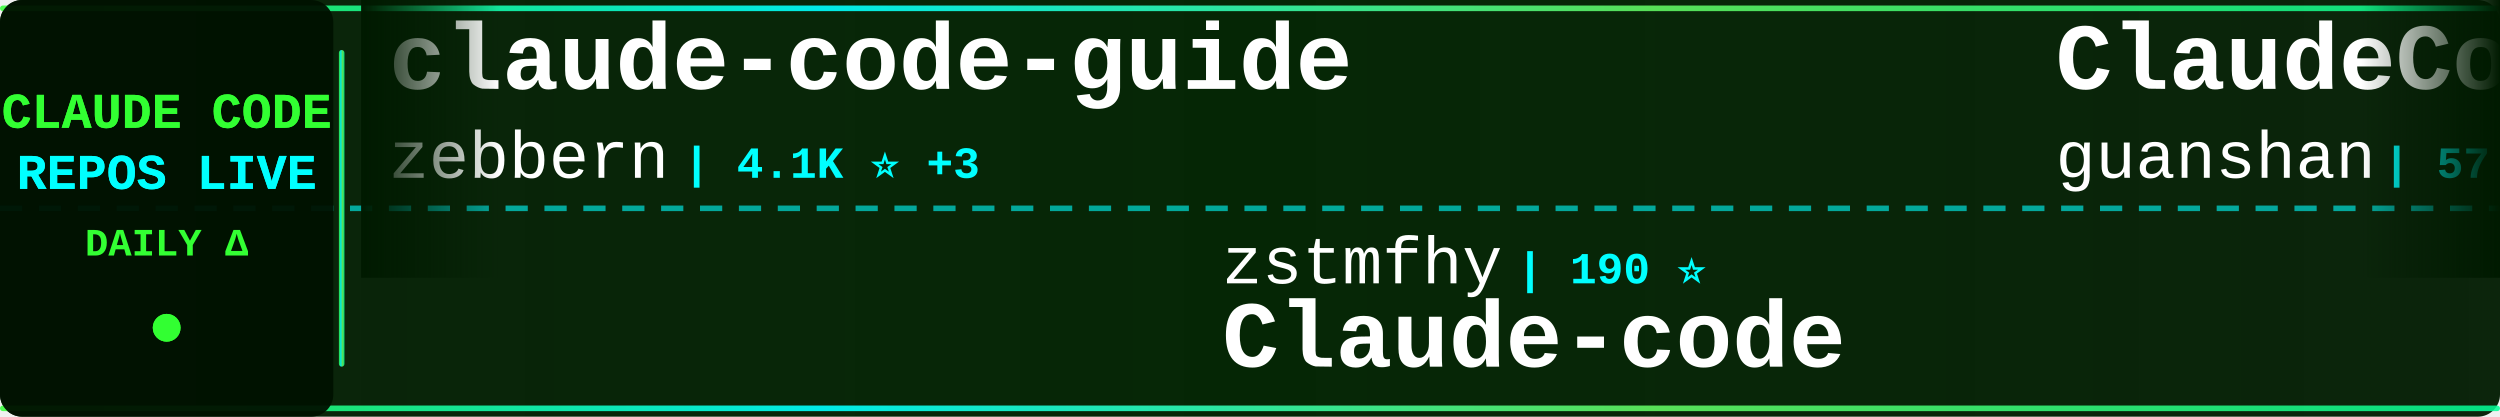
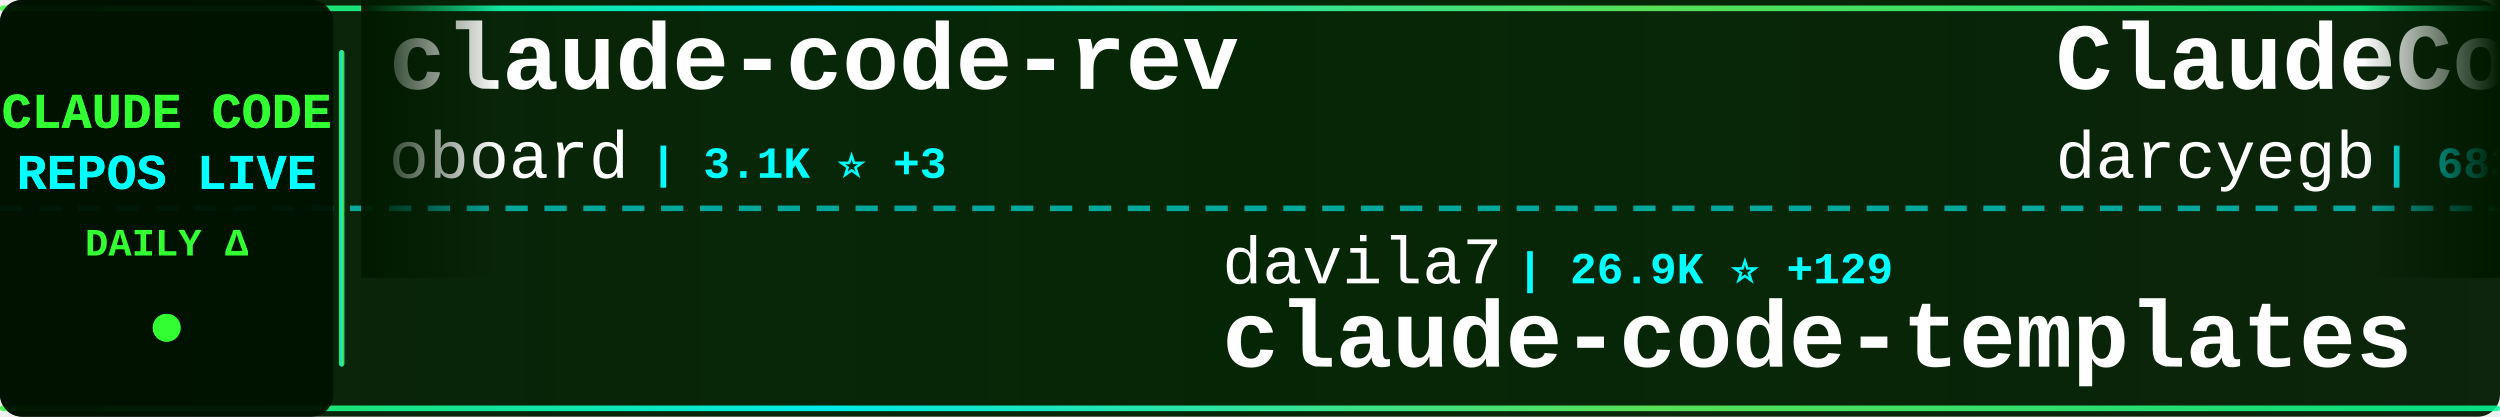
<svg xmlns="http://www.w3.org/2000/svg" width="900" height="150">
  <defs>
    <linearGradient id="tickerBg" x1="0%" y1="0%" x2="100%" y2="0%">
      <stop offset="0%" style="stop-color:#001a00;stop-opacity:0.95" />
      <stop offset="50%" style="stop-color:#002200;stop-opacity:0.98" />
      <stop offset="100%" style="stop-color:#001a00;stop-opacity:0.95" />
    </linearGradient>
    <linearGradient id="borderGrad" x1="0%" y1="0%" x2="100%" y2="0%">
      <stop offset="0%" style="stop-color:#33ff33;stop-opacity:0.85">
        <animate attributeName="stop-opacity" values="0.85;1;0.85" dur="2s" repeatCount="indefinite" />
      </stop>
      <stop offset="33%" style="stop-color:#00ffff;stop-opacity:0.9">
        <animate attributeName="stop-opacity" values="0.9;1;0.9" dur="2.2s" repeatCount="indefinite" />
      </stop>
      <stop offset="66%" style="stop-color:#66ff66;stop-opacity:0.85">
        <animate attributeName="stop-opacity" values="0.85;1;0.85" dur="1.8s" repeatCount="indefinite" />
      </stop>
      <stop offset="100%" style="stop-color:#00ff99;stop-opacity:0.85">
        <animate attributeName="stop-opacity" values="0.85;1;0.85" dur="2s" repeatCount="indefinite" />
      </stop>
    </linearGradient>
    <filter id="textGlow">
      <feGaussianBlur stdDeviation="0.1" result="coloredBlur" />
      <feMerge>
        <feMergeNode in="coloredBlur" />
        <feMergeNode in="SourceGraphic" />
      </feMerge>
    </filter>
    <filter id="metricGlow">
      <feGaussianBlur stdDeviation="0.2" result="coloredBlur" />
      <feMerge>
        <feMergeNode in="coloredBlur" />
        <feMergeNode in="SourceGraphic" />
      </feMerge>
    </filter>
    <linearGradient id="leftFade" x1="0%" y1="0%" x2="100%" y2="0%">
      <stop offset="0%" style="stop-color:#001a00;stop-opacity:1" />
      <stop offset="100%" style="stop-color:#001a00;stop-opacity:0" />
    </linearGradient>
    <linearGradient id="rightFade" x1="0%" y1="0%" x2="100%" y2="0%">
      <stop offset="0%" style="stop-color:#001a00;stop-opacity:0" />
      <stop offset="100%" style="stop-color:#001a00;stop-opacity:1" />
    </linearGradient>
  </defs>
  <rect width="900" height="150" fill="url(#tickerBg)" rx="8" />
  <rect x="0" y="2" width="900" height="2" fill="url(#borderGrad)" rx="1" />
  <rect x="0" y="146" width="900" height="2" fill="url(#borderGrad)" rx="1" />
  <line x1="0" y1="75" x2="900" y2="75" stroke="#00ffff" stroke-width="2" stroke-dasharray="8 6" opacity="0.6" />
  <rect x="0" y="0" width="120" height="150" fill="#001100" opacity="0.95" rx="8" />
  <text x="60" y="46" font-family="'Courier New', monospace" font-size="18" font-weight="bold" fill="#33ff33" text-anchor="middle" filter="url(#textGlow)">
    CLAUDE CODE
  </text>
  <text x="60" y="68" font-family="'Courier New', monospace" font-size="18" font-weight="bold" fill="#00ffff" text-anchor="middle" filter="url(#textGlow)">
    REPOS LIVE
  </text>
  <text x="60" y="92" font-family="'Courier New', monospace" font-size="14" font-weight="bold" fill="#33ff33" text-anchor="middle">
    DAILY Δ
  </text>
  <circle cx="60" cy="118" r="5" fill="#33ff33" filter="url(#metricGlow)">
    <animate attributeName="r" values="4;6;4" dur="1.5s" repeatCount="indefinite" />
    <animate attributeName="opacity" values="0.6;1;0.6" dur="1.5s" repeatCount="indefinite" />
  </circle>
  <rect x="122" y="18" width="2" height="114" fill="url(#borderGrad)" rx="1" />
  <clipPath id="tickerClip">
    <rect x="130" y="0" width="770" height="150" />
  </clipPath>
  <g clip-path="url(#tickerClip)">
    <g id="tickerItems">
      <animateTransform attributeName="transform" attributeType="XML" type="translate" from="0 0" to="-3000 0" dur="54s" repeatCount="indefinite" />
      <g transform="translate(0, 0)">
+         <text x="140" y="32" font-family="'Courier New', monospace" font-size="34" font-weight="bold" fill="#ffffff">claude-code-rev</text>
+         <text x="140" y="64" font-family="'Courier New', monospace" font-size="24" font-weight="normal" fill="#ffffff" opacity="1.0">oboard</text>
+         <text x="234" y="64" font-family="'Courier New', monospace" font-size="16" font-weight="bold" fill="#00ffff"> | 3.1K ⭐ +3</text>
+       </g>
+       <g transform="translate(300, 0)">
+         <text x="140" y="102" font-family="'Courier New', monospace" font-size="24" font-weight="normal" fill="#ffffff" opacity="1.0">davila7</text>
+         <text x="246" y="102" font-family="'Courier New', monospace" font-size="16" font-weight="bold" fill="#00ffff"> | 26.9K ⭐ +129</text>
+         <text x="140" y="132" font-family="'Courier New', monospace" font-size="34" font-weight="bold" fill="#ffffff">claude-code-templates</text>
+       </g>
+       <g transform="translate(600, 0)">
+         <text x="140" y="32" font-family="'Courier New', monospace" font-size="34" font-weight="bold" fill="#ffffff">ClaudeCodeAgents</text>
+         <text x="140" y="64" font-family="'Courier New', monospace" font-size="24" font-weight="normal" fill="#ffffff" opacity="1.0">darcyegb</text>
+         <text x="258" y="64" font-family="'Courier New', monospace" font-size="16" font-weight="bold" fill="#00ffff"> | 683 ⭐ +1</text>
+       </g>
+       <g transform="translate(900, 0)">
+         <text x="140" y="102" font-family="'Courier New', monospace" font-size="24" font-weight="normal" fill="#ffffff" opacity="1.0">guanshan</text>
+         <text x="258" y="102" font-family="'Courier New', monospace" font-size="16" font-weight="bold" fill="#00ffff"> | 57 ⭐</text>
+         <text x="140" y="132" font-family="'Courier New', monospace" font-size="34" font-weight="bold" fill="#ffffff">ClaudeCode</text>
+       </g>
+       <g transform="translate(1200, 0)">
+         <text x="140" y="32" font-family="'Courier New', monospace" font-size="34" font-weight="bold" fill="#ffffff">claude-code-base-action</text>
+         <text x="140" y="64" font-family="'Courier New', monospace" font-size="24" font-weight="normal" fill="#ffffff" opacity="1.0">anthropics</text>
+         <text x="282" y="64" font-family="'Courier New', monospace" font-size="16" font-weight="bold" fill="#00ffff"> | 807 ⭐ +2</text>
+       </g>
+       <g transform="translate(1500, 0)">
+         <text x="140" y="102" font-family="'Courier New', monospace" font-size="24" font-weight="normal" fill="#ffffff" opacity="1.0">ponponon</text>
+         <text x="258" y="102" font-family="'Courier New', monospace" font-size="16" font-weight="bold" fill="#00ffff"> | 2.2K ⭐ +1</text>
+         <text x="140" y="132" font-family="'Courier New', monospace" font-size="34" font-weight="bold" fill="#ffffff">claude_code_src</text>
+       </g>
+       <g transform="translate(1800, 0)">
        <text x="140" y="32" font-family="'Courier New', monospace" font-size="34" font-weight="bold" fill="#ffffff">claude-code-guide</text>
        <text x="140" y="64" font-family="'Courier New', monospace" font-size="24" font-weight="normal" fill="#ffffff" opacity="1.0">zebbern</text>
-         <text x="246" y="64" font-family="'Courier New', monospace" font-size="16" font-weight="bold" fill="#00ffff"> | 4.1K ⭐ +3</text>
-       </g>
-       <g transform="translate(300, 0)">
-         <text x="140" y="102" font-family="'Courier New', monospace" font-size="24" font-weight="normal" fill="#ffffff" opacity="1.0">zstmfhy</text>
-         <text x="246" y="102" font-family="'Courier New', monospace" font-size="16" font-weight="bold" fill="#00ffff"> | 190 ⭐</text>
-         <text x="140" y="132" font-family="'Courier New', monospace" font-size="34" font-weight="bold" fill="#ffffff">Claude-code</text>
-       </g>
-       <g transform="translate(600, 0)">
-         <text x="140" y="32" font-family="'Courier New', monospace" font-size="34" font-weight="bold" fill="#ffffff">ClaudeCode</text>
-         <text x="140" y="64" font-family="'Courier New', monospace" font-size="24" font-weight="normal" fill="#ffffff" opacity="1.0">guanshan</text>
-         <text x="258" y="64" font-family="'Courier New', monospace" font-size="16" font-weight="bold" fill="#00ffff"> | 57 ⭐</text>
-       </g>
-       <g transform="translate(900, 0)">
-         <text x="140" y="102" font-family="'Courier New', monospace" font-size="24" font-weight="normal" fill="#ffffff" opacity="1.0">huangserva</text>
-         <text x="282" y="102" font-family="'Courier New', monospace" font-size="16" font-weight="bold" fill="#00ffff"> | 572 ⭐ +1</text>
-         <text x="140" y="132" font-family="'Courier New', monospace" font-size="34" font-weight="bold" fill="#ffffff">claude-code-cli</text>
-       </g>
-       <g transform="translate(1200, 0)">
-         <text x="140" y="32" font-family="'Courier New', monospace" font-size="34" font-weight="bold" fill="#ffffff">claude_code_src</text>
-         <text x="140" y="64" font-family="'Courier New', monospace" font-size="24" font-weight="normal" fill="#ffffff" opacity="1.0">ponponon</text>
-         <text x="258" y="64" font-family="'Courier New', monospace" font-size="16" font-weight="bold" fill="#00ffff"> | 2.2K ⭐ +1</text>
-       </g>
-       <g transform="translate(1500, 0)">
-         <text x="140" y="102" font-family="'Courier New', monospace" font-size="24" font-weight="normal" fill="#ffffff" opacity="1.0">fuergaosi233</text>
-         <text x="306" y="102" font-family="'Courier New', monospace" font-size="16" font-weight="bold" fill="#00ffff"> | 2.6K ⭐ +7</text>
-         <text x="140" y="132" font-family="'Courier New', monospace" font-size="34" font-weight="bold" fill="#ffffff">claude-code-proxy</text>
-       </g>
-       <g transform="translate(1800, 0)">
-         <text x="140" y="32" font-family="'Courier New', monospace" font-size="34" font-weight="bold" fill="#ffffff">Claude-Code</text>
-         <text x="140" y="64" font-family="'Courier New', monospace" font-size="24" font-weight="normal" fill="#ffffff" opacity="1.0">pengchengneo</text>
-         <text x="306" y="64" font-family="'Courier New', monospace" font-size="16" font-weight="bold" fill="#00ffff"> | 1.3K ⭐ +4</text>
+         <text x="246" y="64" font-family="'Courier New', monospace" font-size="16" font-weight="bold" fill="#00ffff"> | 4.1K ⭐ +4</text>
      </g>
      <g transform="translate(2100, 0)">
-         <text x="140" y="102" font-family="'Courier New', monospace" font-size="24" font-weight="normal" fill="#ffffff" opacity="1.0">alirezarezvani</text>
-         <text x="330" y="102" font-family="'Courier New', monospace" font-size="16" font-weight="bold" fill="#00ffff"> | 13.9K ⭐ +89</text>
-         <text x="140" y="132" font-family="'Courier New', monospace" font-size="34" font-weight="bold" fill="#ffffff">claude-skills</text>
+         <text x="140" y="102" font-family="'Courier New', monospace" font-size="24" font-weight="normal" fill="#ffffff" opacity="1.0">Donchitos</text>
+         <text x="270" y="102" font-family="'Courier New', monospace" font-size="16" font-weight="bold" fill="#00ffff"> | 17.4K ⭐ +128</text>
+         <text x="140" y="132" font-family="'Courier New', monospace" font-size="34" font-weight="bold" fill="#ffffff">Claude-Code-Game-Studios</text>
      </g>
      <g transform="translate(2400, 0)">
-         <text x="140" y="32" font-family="'Courier New', monospace" font-size="34" font-weight="bold" fill="#ffffff">claude-code-best-practic...</text>
-         <text x="140" y="64" font-family="'Courier New', monospace" font-size="24" font-weight="normal" fill="#ffffff" opacity="1.0">shanraisshan</text>
-         <text x="306" y="64" font-family="'Courier New', monospace" font-size="16" font-weight="bold" fill="#00ffff"> | 51.4K ⭐ +239</text>
+         <text x="140" y="32" font-family="'Courier New', monospace" font-size="34" font-weight="bold" fill="#ffffff">Claude-Code-x-OpenClaw-G...</text>
+         <text x="140" y="64" font-family="'Courier New', monospace" font-size="24" font-weight="normal" fill="#ffffff" opacity="1.0">KimYx0207</text>
+         <text x="270" y="64" font-family="'Courier New', monospace" font-size="16" font-weight="bold" fill="#00ffff"> | 3.7K ⭐ +28</text>
      </g>
      <g transform="translate(2700, 0)">
-         <text x="140" y="102" font-family="'Courier New', monospace" font-size="24" font-weight="normal" fill="#ffffff" opacity="1.0">musistudio</text>
-         <text x="282" y="102" font-family="'Courier New', monospace" font-size="16" font-weight="bold" fill="#00ffff"> | 33.5K ⭐ +84</text>
-         <text x="140" y="132" font-family="'Courier New', monospace" font-size="34" font-weight="bold" fill="#ffffff">claude-code-router</text>
+         <text x="140" y="102" font-family="'Courier New', monospace" font-size="24" font-weight="normal" fill="#ffffff" opacity="1.0">anthropics</text>
+         <text x="282" y="102" font-family="'Courier New', monospace" font-size="16" font-weight="bold" fill="#00ffff"> | 4.5K ⭐ +15</text>
+         <text x="140" y="132" font-family="'Courier New', monospace" font-size="34" font-weight="bold" fill="#ffffff">claude-code-security-rev...</text>
      </g>
      <g transform="translate(3000, 0)">
-         <text x="140" y="32" font-family="'Courier New', monospace" font-size="34" font-weight="bold" fill="#ffffff">claude-code-guide</text>
-         <text x="140" y="64" font-family="'Courier New', monospace" font-size="24" font-weight="normal" fill="#ffffff" opacity="1.0">zebbern</text>
-         <text x="246" y="64" font-family="'Courier New', monospace" font-size="16" font-weight="bold" fill="#00ffff"> | 4.1K ⭐ +3</text>
+         <text x="140" y="32" font-family="'Courier New', monospace" font-size="34" font-weight="bold" fill="#ffffff">claude-code-rev</text>
+         <text x="140" y="64" font-family="'Courier New', monospace" font-size="24" font-weight="normal" fill="#ffffff" opacity="1.0">oboard</text>
+         <text x="234" y="64" font-family="'Courier New', monospace" font-size="16" font-weight="bold" fill="#00ffff"> | 3.1K ⭐ +3</text>
      </g>
      <g transform="translate(3300, 0)">
-         <text x="140" y="102" font-family="'Courier New', monospace" font-size="24" font-weight="normal" fill="#ffffff" opacity="1.0">zstmfhy</text>
-         <text x="246" y="102" font-family="'Courier New', monospace" font-size="16" font-weight="bold" fill="#00ffff"> | 190 ⭐</text>
-         <text x="140" y="132" font-family="'Courier New', monospace" font-size="34" font-weight="bold" fill="#ffffff">Claude-code</text>
+         <text x="140" y="102" font-family="'Courier New', monospace" font-size="24" font-weight="normal" fill="#ffffff" opacity="1.0">davila7</text>
+         <text x="246" y="102" font-family="'Courier New', monospace" font-size="16" font-weight="bold" fill="#00ffff"> | 26.9K ⭐ +129</text>
+         <text x="140" y="132" font-family="'Courier New', monospace" font-size="34" font-weight="bold" fill="#ffffff">claude-code-templates</text>
      </g>
      <g transform="translate(3600, 0)">
-         <text x="140" y="32" font-family="'Courier New', monospace" font-size="34" font-weight="bold" fill="#ffffff">ClaudeCode</text>
-         <text x="140" y="64" font-family="'Courier New', monospace" font-size="24" font-weight="normal" fill="#ffffff" opacity="1.0">guanshan</text>
-         <text x="258" y="64" font-family="'Courier New', monospace" font-size="16" font-weight="bold" fill="#00ffff"> | 57 ⭐</text>
+         <text x="140" y="32" font-family="'Courier New', monospace" font-size="34" font-weight="bold" fill="#ffffff">ClaudeCodeAgents</text>
+         <text x="140" y="64" font-family="'Courier New', monospace" font-size="24" font-weight="normal" fill="#ffffff" opacity="1.0">darcyegb</text>
+         <text x="258" y="64" font-family="'Courier New', monospace" font-size="16" font-weight="bold" fill="#00ffff"> | 683 ⭐ +1</text>
      </g>
      <g transform="translate(3900, 0)">
-         <text x="140" y="102" font-family="'Courier New', monospace" font-size="24" font-weight="normal" fill="#ffffff" opacity="1.0">huangserva</text>
-         <text x="282" y="102" font-family="'Courier New', monospace" font-size="16" font-weight="bold" fill="#00ffff"> | 572 ⭐ +1</text>
-         <text x="140" y="132" font-family="'Courier New', monospace" font-size="34" font-weight="bold" fill="#ffffff">claude-code-cli</text>
+         <text x="140" y="102" font-family="'Courier New', monospace" font-size="24" font-weight="normal" fill="#ffffff" opacity="1.0">guanshan</text>
+         <text x="258" y="102" font-family="'Courier New', monospace" font-size="16" font-weight="bold" fill="#00ffff"> | 57 ⭐</text>
+         <text x="140" y="132" font-family="'Courier New', monospace" font-size="34" font-weight="bold" fill="#ffffff">ClaudeCode</text>
      </g>
    </g>
  </g>
  <rect x="130" y="0" width="50" height="100" fill="url(#leftFade)" />
  <rect x="850" y="0" width="50" height="100" fill="url(#rightFade)" />
</svg>
